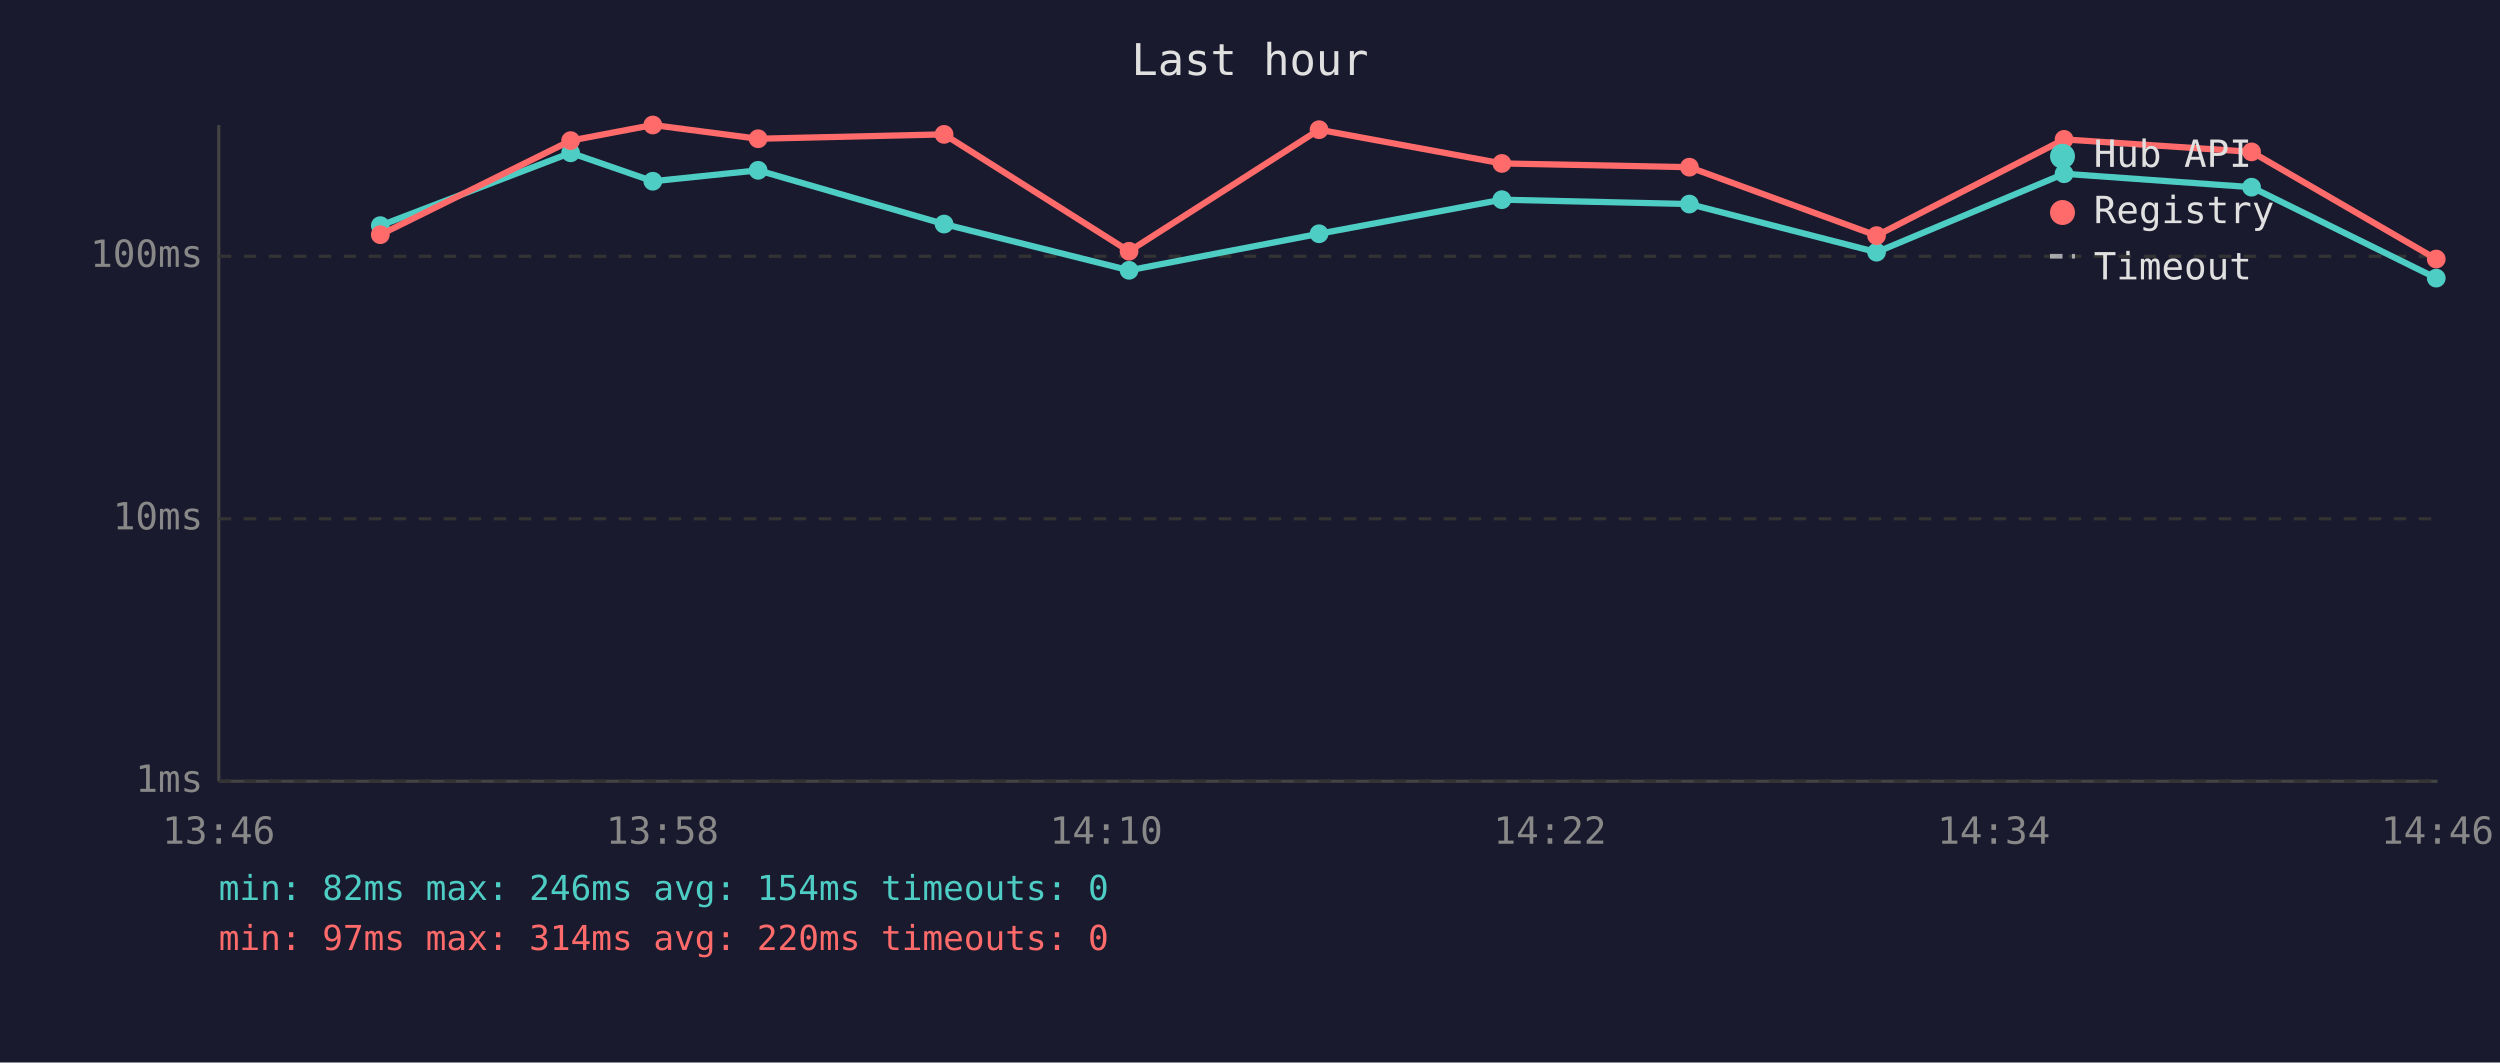
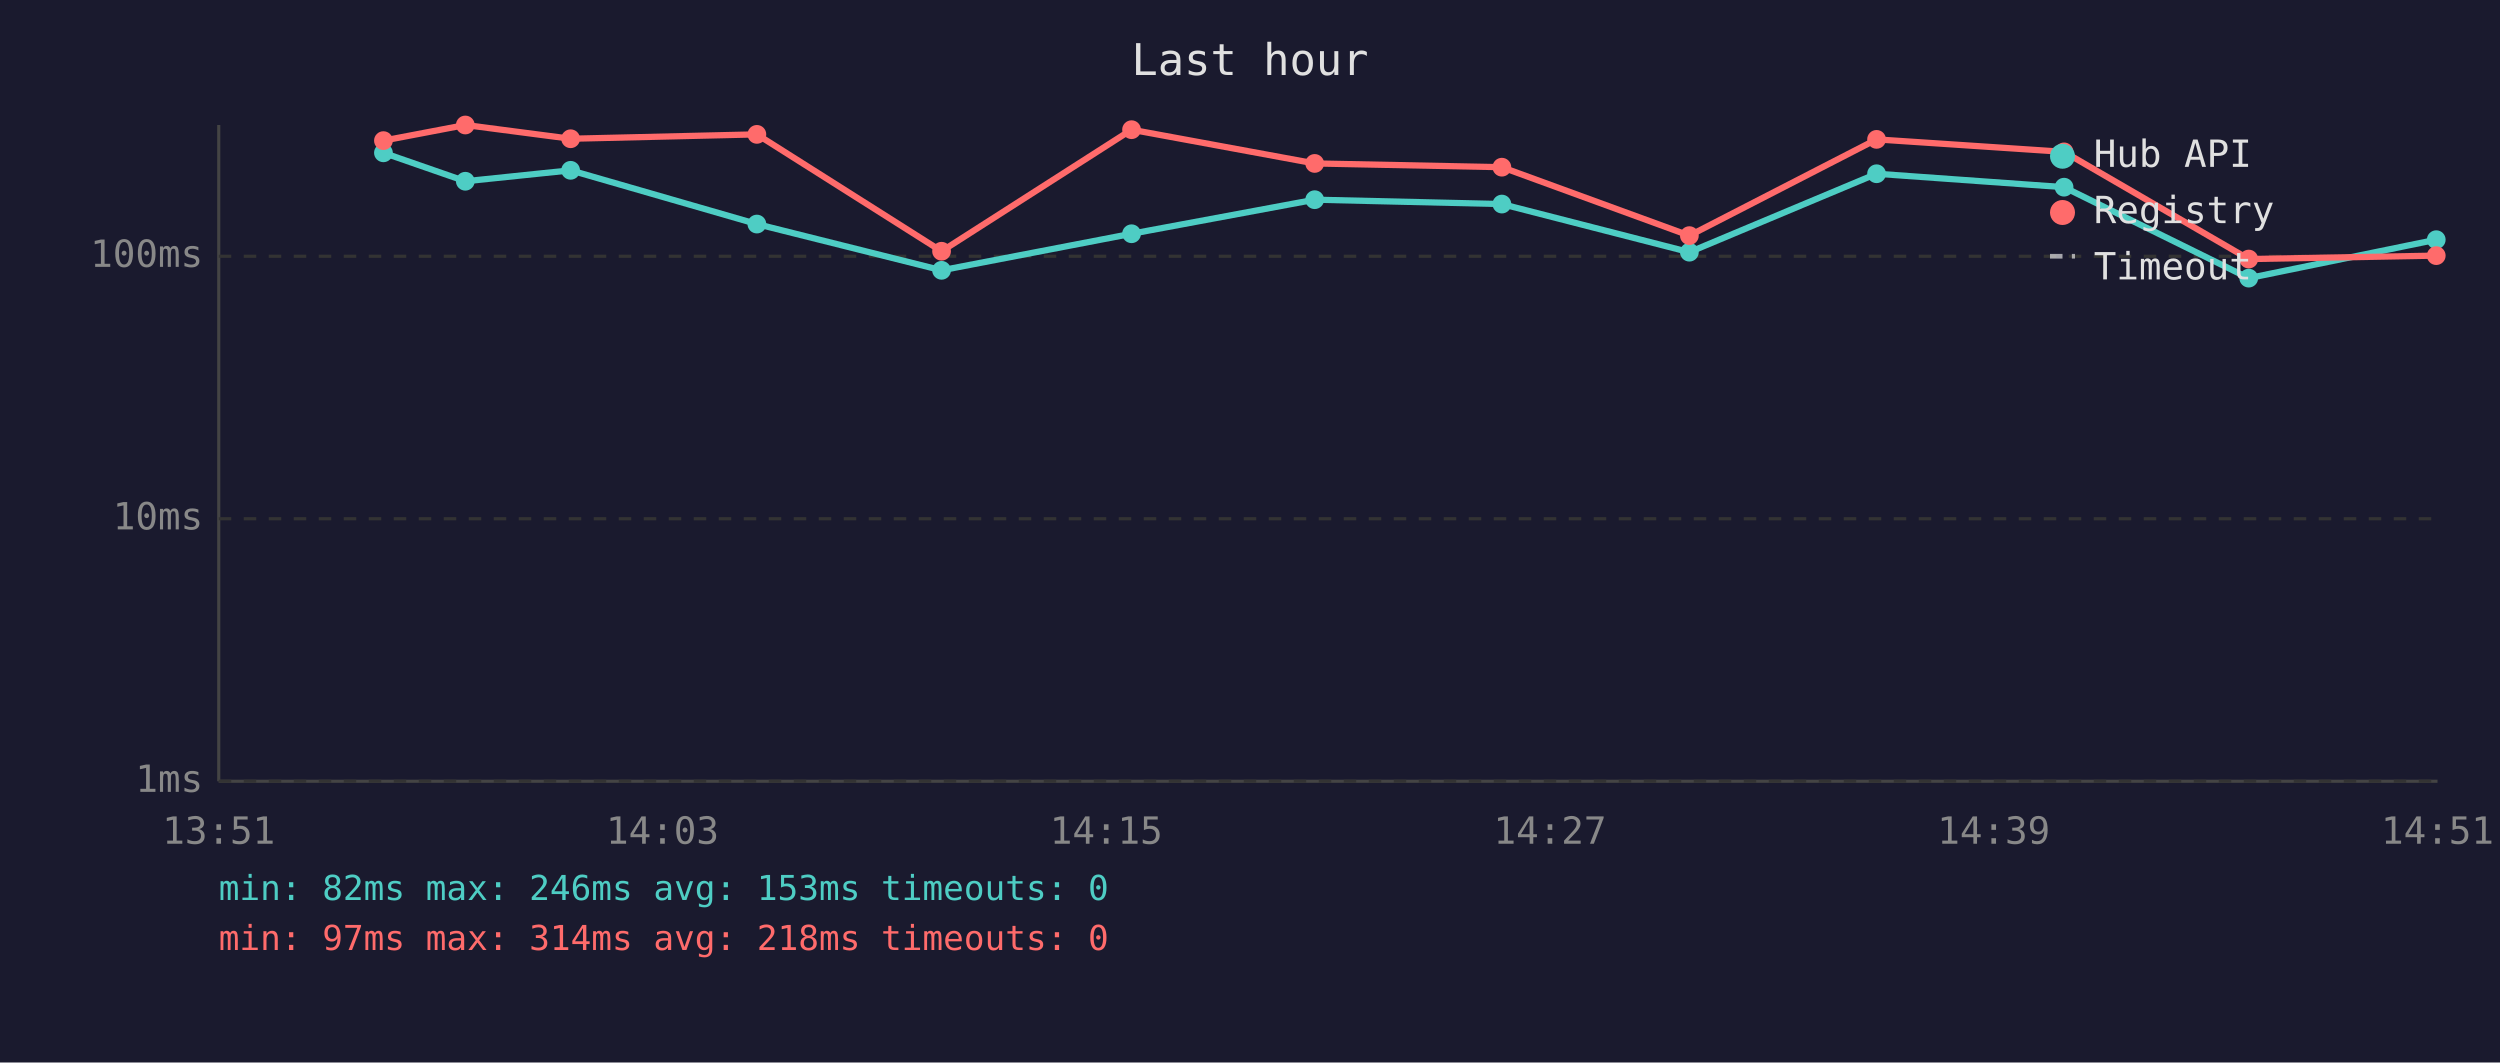
<svg xmlns="http://www.w3.org/2000/svg" viewBox="0 0 800 340" font-family="monospace" font-size="12">
  <rect width="800" height="340" fill="#1a1a2e" />
  <text x="400" y="24" fill="#e0e0e0" font-size="14" text-anchor="middle">Last hour</text>
  <line x1="70" y1="40" x2="70" y2="250" stroke="#444" stroke-width="1" />
  <line x1="70" y1="250" x2="780" y2="250" stroke="#444" stroke-width="1" />
  <line x1="70" y1="250" x2="780" y2="250" stroke="#333" stroke-width="1" stroke-dasharray="4" />
  <text x="65" y="250" fill="#888" text-anchor="end" dominant-baseline="middle">1ms</text>
  <line x1="70" y1="166" x2="780" y2="166" stroke="#333" stroke-width="1" stroke-dasharray="4" />
  <text x="65" y="166" fill="#888" text-anchor="end" dominant-baseline="middle">10ms</text>
  <line x1="70" y1="82" x2="780" y2="82" stroke="#333" stroke-width="1" stroke-dasharray="4" />
  <text x="65" y="82" fill="#888" text-anchor="end" dominant-baseline="middle">100ms</text>
-   <text x="70" y="270" fill="#888" text-anchor="middle">13:46</text>
-   <text x="212" y="270" fill="#888" text-anchor="middle">13:58</text>
-   <text x="354" y="270" fill="#888" text-anchor="middle">14:10</text>
-   <text x="496" y="270" fill="#888" text-anchor="middle">14:22</text>
-   <text x="638" y="270" fill="#888" text-anchor="middle">14:34</text>
-   <text x="780" y="270" fill="#888" text-anchor="middle">14:46</text>
-   <polyline points="121.7,72.2 182.6,48.9 208.9,58.0 242.6,54.5 302.1,71.7 361.3,86.5 422.1,74.8 480.6,63.9 540.6,65.3 600.5,80.7 660.5,55.6 720.5,59.9 779.6,89.0" fill="none" stroke="#4ecdc4" stroke-width="2" opacity="1" />
-   <circle cx="121.7" cy="72.2" r="3" fill="#4ecdc4" />
-   <circle cx="182.6" cy="48.9" r="3" fill="#4ecdc4" />
-   <circle cx="208.9" cy="58.0" r="3" fill="#4ecdc4" />
-   <circle cx="242.6" cy="54.5" r="3" fill="#4ecdc4" />
-   <circle cx="302.1" cy="71.7" r="3" fill="#4ecdc4" />
-   <circle cx="361.3" cy="86.5" r="3" fill="#4ecdc4" />
-   <circle cx="422.1" cy="74.8" r="3" fill="#4ecdc4" />
-   <circle cx="480.6" cy="63.9" r="3" fill="#4ecdc4" />
-   <circle cx="540.6" cy="65.3" r="3" fill="#4ecdc4" />
-   <circle cx="600.5" cy="80.7" r="3" fill="#4ecdc4" />
-   <circle cx="660.5" cy="55.6" r="3" fill="#4ecdc4" />
-   <circle cx="720.5" cy="59.9" r="3" fill="#4ecdc4" />
-   <circle cx="779.6" cy="89.0" r="3" fill="#4ecdc4" />
-   <polyline points="121.7,75.1 182.6,45.0 208.9,40.0 242.6,44.4 302.1,43.0 361.3,80.4 422.1,41.5 480.6,52.3 540.6,53.5 600.5,75.4 660.5,44.6 720.5,48.6 779.6,82.9" fill="none" stroke="#ff6b6b" stroke-width="2" opacity="1" />
-   <circle cx="121.7" cy="75.1" r="3" fill="#ff6b6b" />
-   <circle cx="182.6" cy="45.0" r="3" fill="#ff6b6b" />
-   <circle cx="208.9" cy="40.0" r="3" fill="#ff6b6b" />
-   <circle cx="242.6" cy="44.4" r="3" fill="#ff6b6b" />
-   <circle cx="302.1" cy="43.0" r="3" fill="#ff6b6b" />
-   <circle cx="361.3" cy="80.4" r="3" fill="#ff6b6b" />
-   <circle cx="422.1" cy="41.5" r="3" fill="#ff6b6b" />
-   <circle cx="480.6" cy="52.3" r="3" fill="#ff6b6b" />
-   <circle cx="540.6" cy="53.5" r="3" fill="#ff6b6b" />
-   <circle cx="600.5" cy="75.4" r="3" fill="#ff6b6b" />
-   <circle cx="660.5" cy="44.6" r="3" fill="#ff6b6b" />
-   <circle cx="720.5" cy="48.6" r="3" fill="#ff6b6b" />
-   <circle cx="779.6" cy="82.9" r="3" fill="#ff6b6b" />
+   <text x="70" y="270" fill="#888" text-anchor="middle">13:51</text>
+   <text x="212" y="270" fill="#888" text-anchor="middle">14:03</text>
+   <text x="354" y="270" fill="#888" text-anchor="middle">14:15</text>
+   <text x="496" y="270" fill="#888" text-anchor="middle">14:27</text>
+   <text x="638" y="270" fill="#888" text-anchor="middle">14:39</text>
+   <text x="780" y="270" fill="#888" text-anchor="middle">14:51</text>
+   <polyline points="122.7,48.9 148.9,58.0 182.6,54.5 242.2,71.7 301.3,86.5 362.1,74.8 420.7,63.9 480.6,65.3 540.6,80.7 600.5,55.6 660.5,59.9 719.6,89.0 779.6,76.7" fill="none" stroke="#4ecdc4" stroke-width="2" opacity="1" />
+   <circle cx="122.7" cy="48.9" r="3" fill="#4ecdc4" />
+   <circle cx="148.9" cy="58.0" r="3" fill="#4ecdc4" />
+   <circle cx="182.6" cy="54.5" r="3" fill="#4ecdc4" />
+   <circle cx="242.2" cy="71.7" r="3" fill="#4ecdc4" />
+   <circle cx="301.3" cy="86.5" r="3" fill="#4ecdc4" />
+   <circle cx="362.1" cy="74.8" r="3" fill="#4ecdc4" />
+   <circle cx="420.7" cy="63.9" r="3" fill="#4ecdc4" />
+   <circle cx="480.6" cy="65.3" r="3" fill="#4ecdc4" />
+   <circle cx="540.6" cy="80.7" r="3" fill="#4ecdc4" />
+   <circle cx="600.5" cy="55.6" r="3" fill="#4ecdc4" />
+   <circle cx="660.5" cy="59.9" r="3" fill="#4ecdc4" />
+   <circle cx="719.6" cy="89.0" r="3" fill="#4ecdc4" />
+   <circle cx="779.6" cy="76.7" r="3" fill="#4ecdc4" />
+   <polyline points="122.7,45.0 148.9,40.0 182.6,44.4 242.2,43.0 301.3,80.4 362.1,41.5 420.7,52.3 480.6,53.5 540.6,75.4 600.5,44.6 660.5,48.6 719.6,82.9 779.6,81.8" fill="none" stroke="#ff6b6b" stroke-width="2" opacity="1" />
+   <circle cx="122.7" cy="45.0" r="3" fill="#ff6b6b" />
+   <circle cx="148.9" cy="40.0" r="3" fill="#ff6b6b" />
+   <circle cx="182.6" cy="44.4" r="3" fill="#ff6b6b" />
+   <circle cx="242.2" cy="43.0" r="3" fill="#ff6b6b" />
+   <circle cx="301.3" cy="80.4" r="3" fill="#ff6b6b" />
+   <circle cx="362.1" cy="41.5" r="3" fill="#ff6b6b" />
+   <circle cx="420.7" cy="52.3" r="3" fill="#ff6b6b" />
+   <circle cx="480.6" cy="53.5" r="3" fill="#ff6b6b" />
+   <circle cx="540.6" cy="75.4" r="3" fill="#ff6b6b" />
+   <circle cx="600.5" cy="44.6" r="3" fill="#ff6b6b" />
+   <circle cx="660.5" cy="48.6" r="3" fill="#ff6b6b" />
+   <circle cx="719.6" cy="82.9" r="3" fill="#ff6b6b" />
+   <circle cx="779.6" cy="81.8" r="3" fill="#ff6b6b" />
  <circle cx="660" cy="50" r="4" fill="#4ecdc4" />
  <text x="670" y="50" fill="#e0e0e0" dominant-baseline="middle">Hub API</text>
  <circle cx="660" cy="68" r="4" fill="#ff6b6b" />
  <text x="670" y="68" fill="#e0e0e0" dominant-baseline="middle">Registry</text>
  <line x1="656" y1="82" x2="664" y2="82" stroke="#e0e0e0" stroke-width="1.5" stroke-dasharray="4,3" opacity="0.7" />
  <text x="670" y="86" fill="#e0e0e0" dominant-baseline="middle">Timeout</text>
-   <text x="70" y="288" fill="#4ecdc4" font-size="11">min: 82ms  max: 246ms  avg: 154ms  timeouts: 0</text>
-   <text x="70" y="304" fill="#ff6b6b" font-size="11">min: 97ms  max: 314ms  avg: 220ms  timeouts: 0</text>
+   <text x="70" y="288" fill="#4ecdc4" font-size="11">min: 82ms  max: 246ms  avg: 153ms  timeouts: 0</text>
+   <text x="70" y="304" fill="#ff6b6b" font-size="11">min: 97ms  max: 314ms  avg: 218ms  timeouts: 0</text>
</svg>
